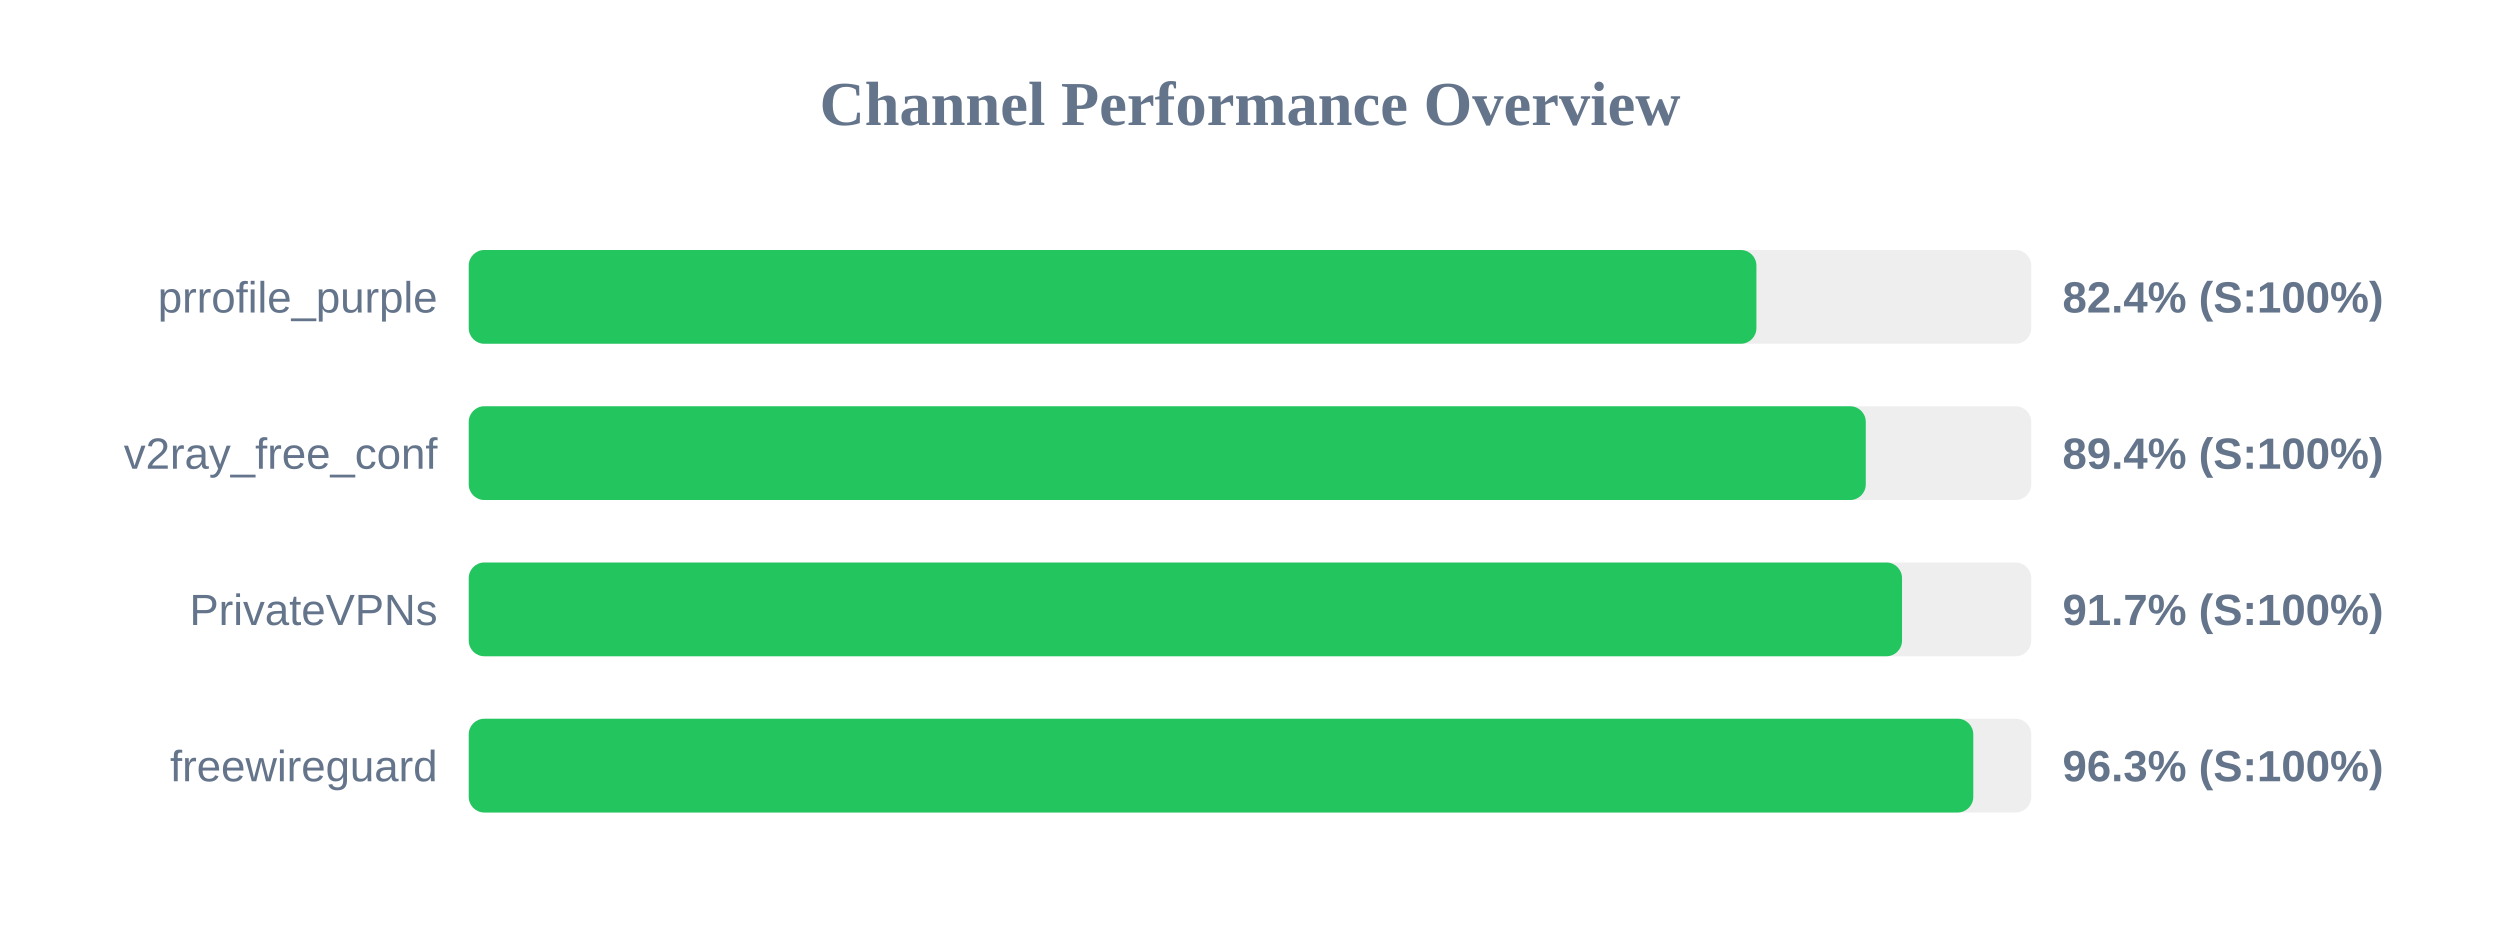
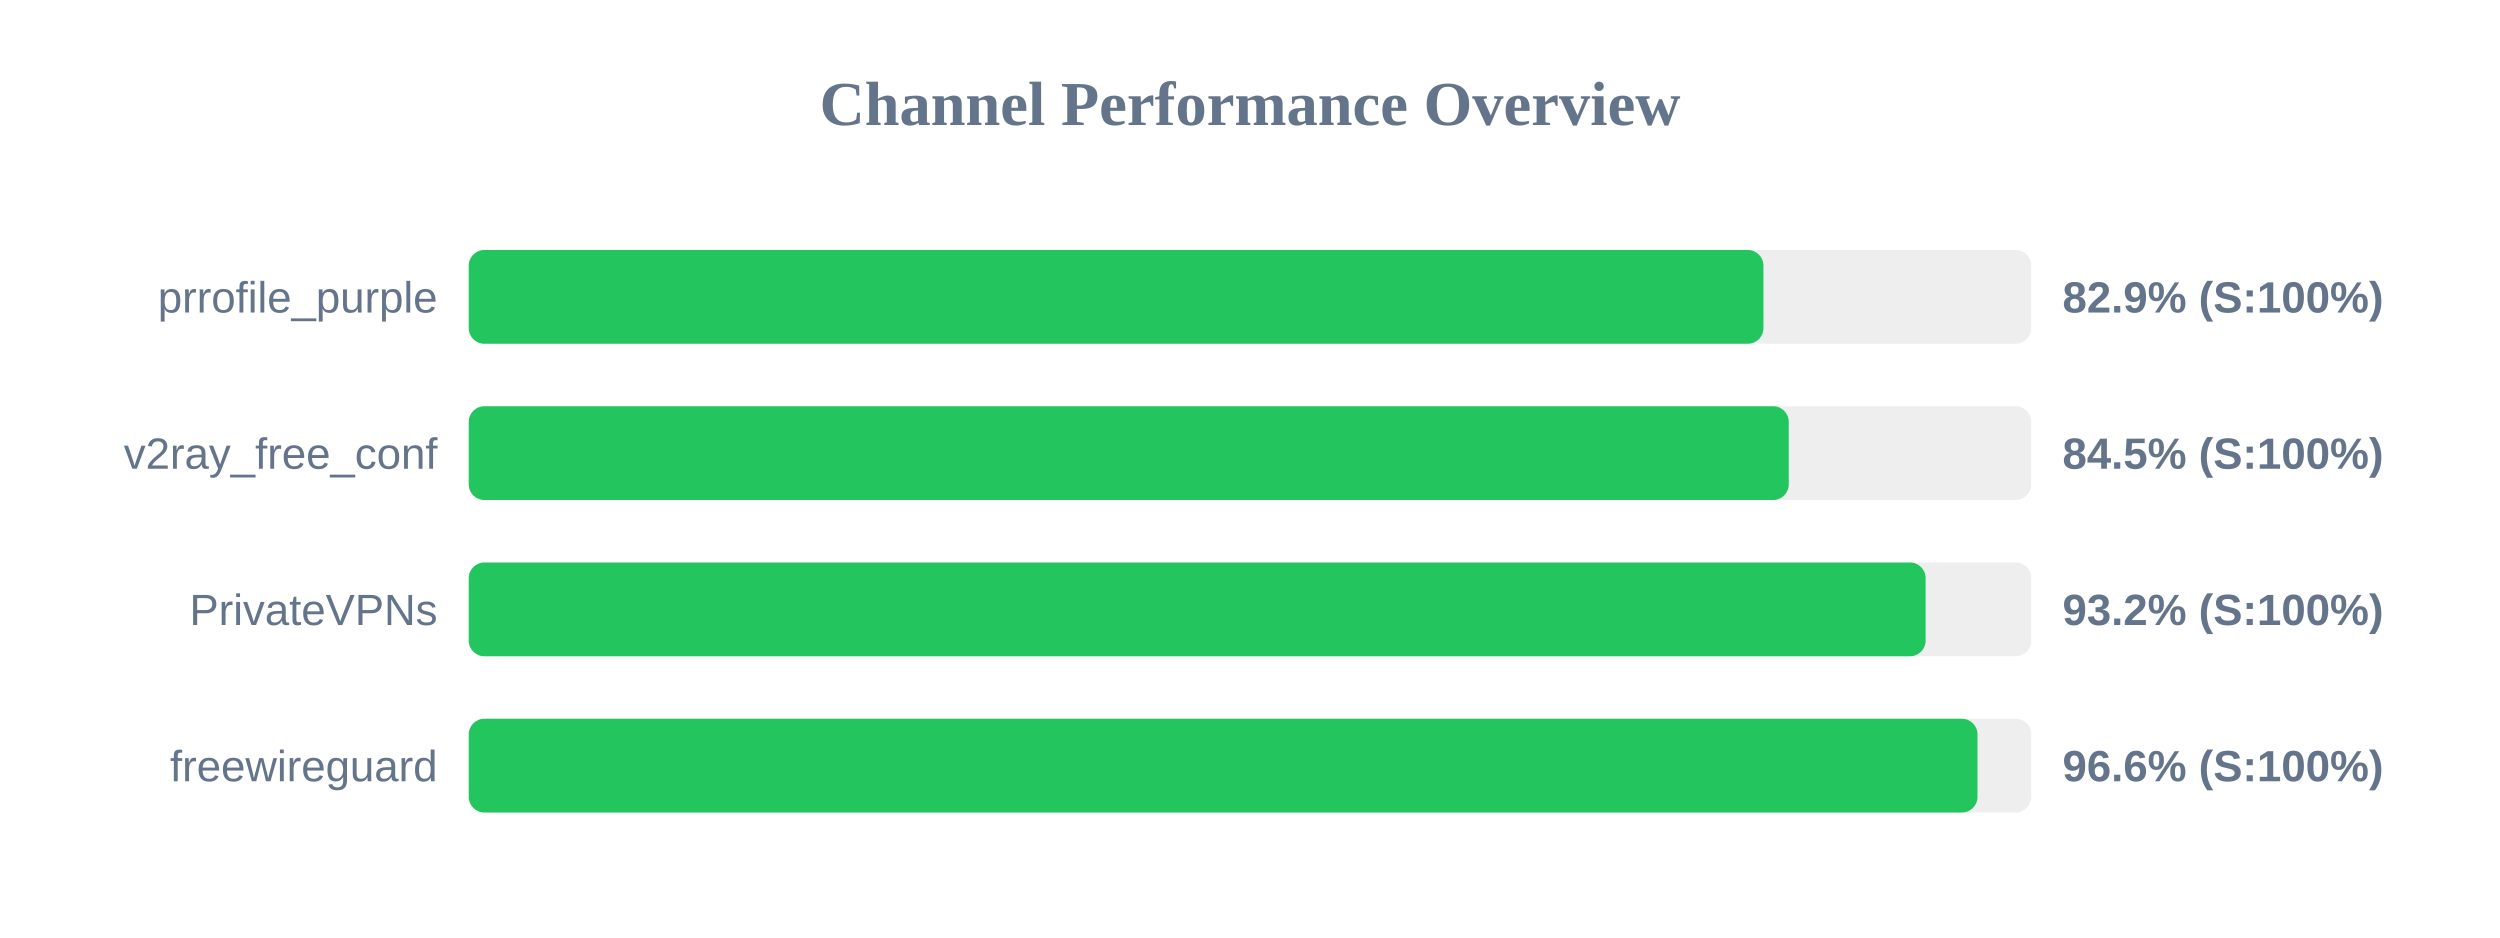
<svg xmlns="http://www.w3.org/2000/svg" width="800" height="300" version="1.1">
  <style>
        .row { font: 14px Arial; fill: #64748b; }
        .score { font: bold 14px Arial; fill: #64748b; }
    </style>
  <text x="400" y="40" text-anchor="middle" font-size="20px" font-weight="bold" fill="#64748b">Channel Performance Overview</text>
  <rect x="150" y="80" width="500" height="30" fill="#eee" rx="5" />
-   <rect x="150" y="80" width="412.05" height="30" fill="#22c55e" rx="5" />
+   <rect x="150" y="80" width="414.3" height="30" fill="#22c55e" rx="5" />
  <text x="140" y="100" text-anchor="end" class="row">prrofile_purple</text>
-   <text x="660" y="100" text-anchor="start" class="score">82.4% (S:100%)</text>
+   <text x="660" y="100" text-anchor="start" class="score">82.9% (S:100%)</text>
  <rect x="150" y="130" width="500" height="30" fill="#eee" rx="5" />
-   <rect x="150" y="130" width="447.05" height="30" fill="#22c55e" rx="5" />
+   <rect x="150" y="130" width="422.4" height="30" fill="#22c55e" rx="5" />
  <text x="140" y="150" text-anchor="end" class="row">v2ray_free_conf</text>
-   <text x="660" y="150" text-anchor="start" class="score">89.4% (S:100%)</text>
+   <text x="660" y="150" text-anchor="start" class="score">84.5% (S:100%)</text>
  <rect x="150" y="180" width="500" height="30" fill="#eee" rx="5" />
-   <rect x="150" y="180" width="458.65" height="30" fill="#22c55e" rx="5" />
+   <rect x="150" y="180" width="466.2" height="30" fill="#22c55e" rx="5" />
  <text x="140" y="200" text-anchor="end" class="row">PrivateVPNs</text>
-   <text x="660" y="200" text-anchor="start" class="score">91.7% (S:100%)</text>
+   <text x="660" y="200" text-anchor="start" class="score">93.2% (S:100%)</text>
  <rect x="150" y="230" width="500" height="30" fill="#eee" rx="5" />
-   <rect x="150" y="230" width="481.45" height="30" fill="#22c55e" rx="5" />
+   <rect x="150" y="230" width="482.8" height="30" fill="#22c55e" rx="5" />
  <text x="140" y="250" text-anchor="end" class="row">freewireguard</text>
-   <text x="660" y="250" text-anchor="start" class="score">96.3% (S:100%)</text>
+   <text x="660" y="250" text-anchor="start" class="score">96.6% (S:100%)</text>
</svg>
